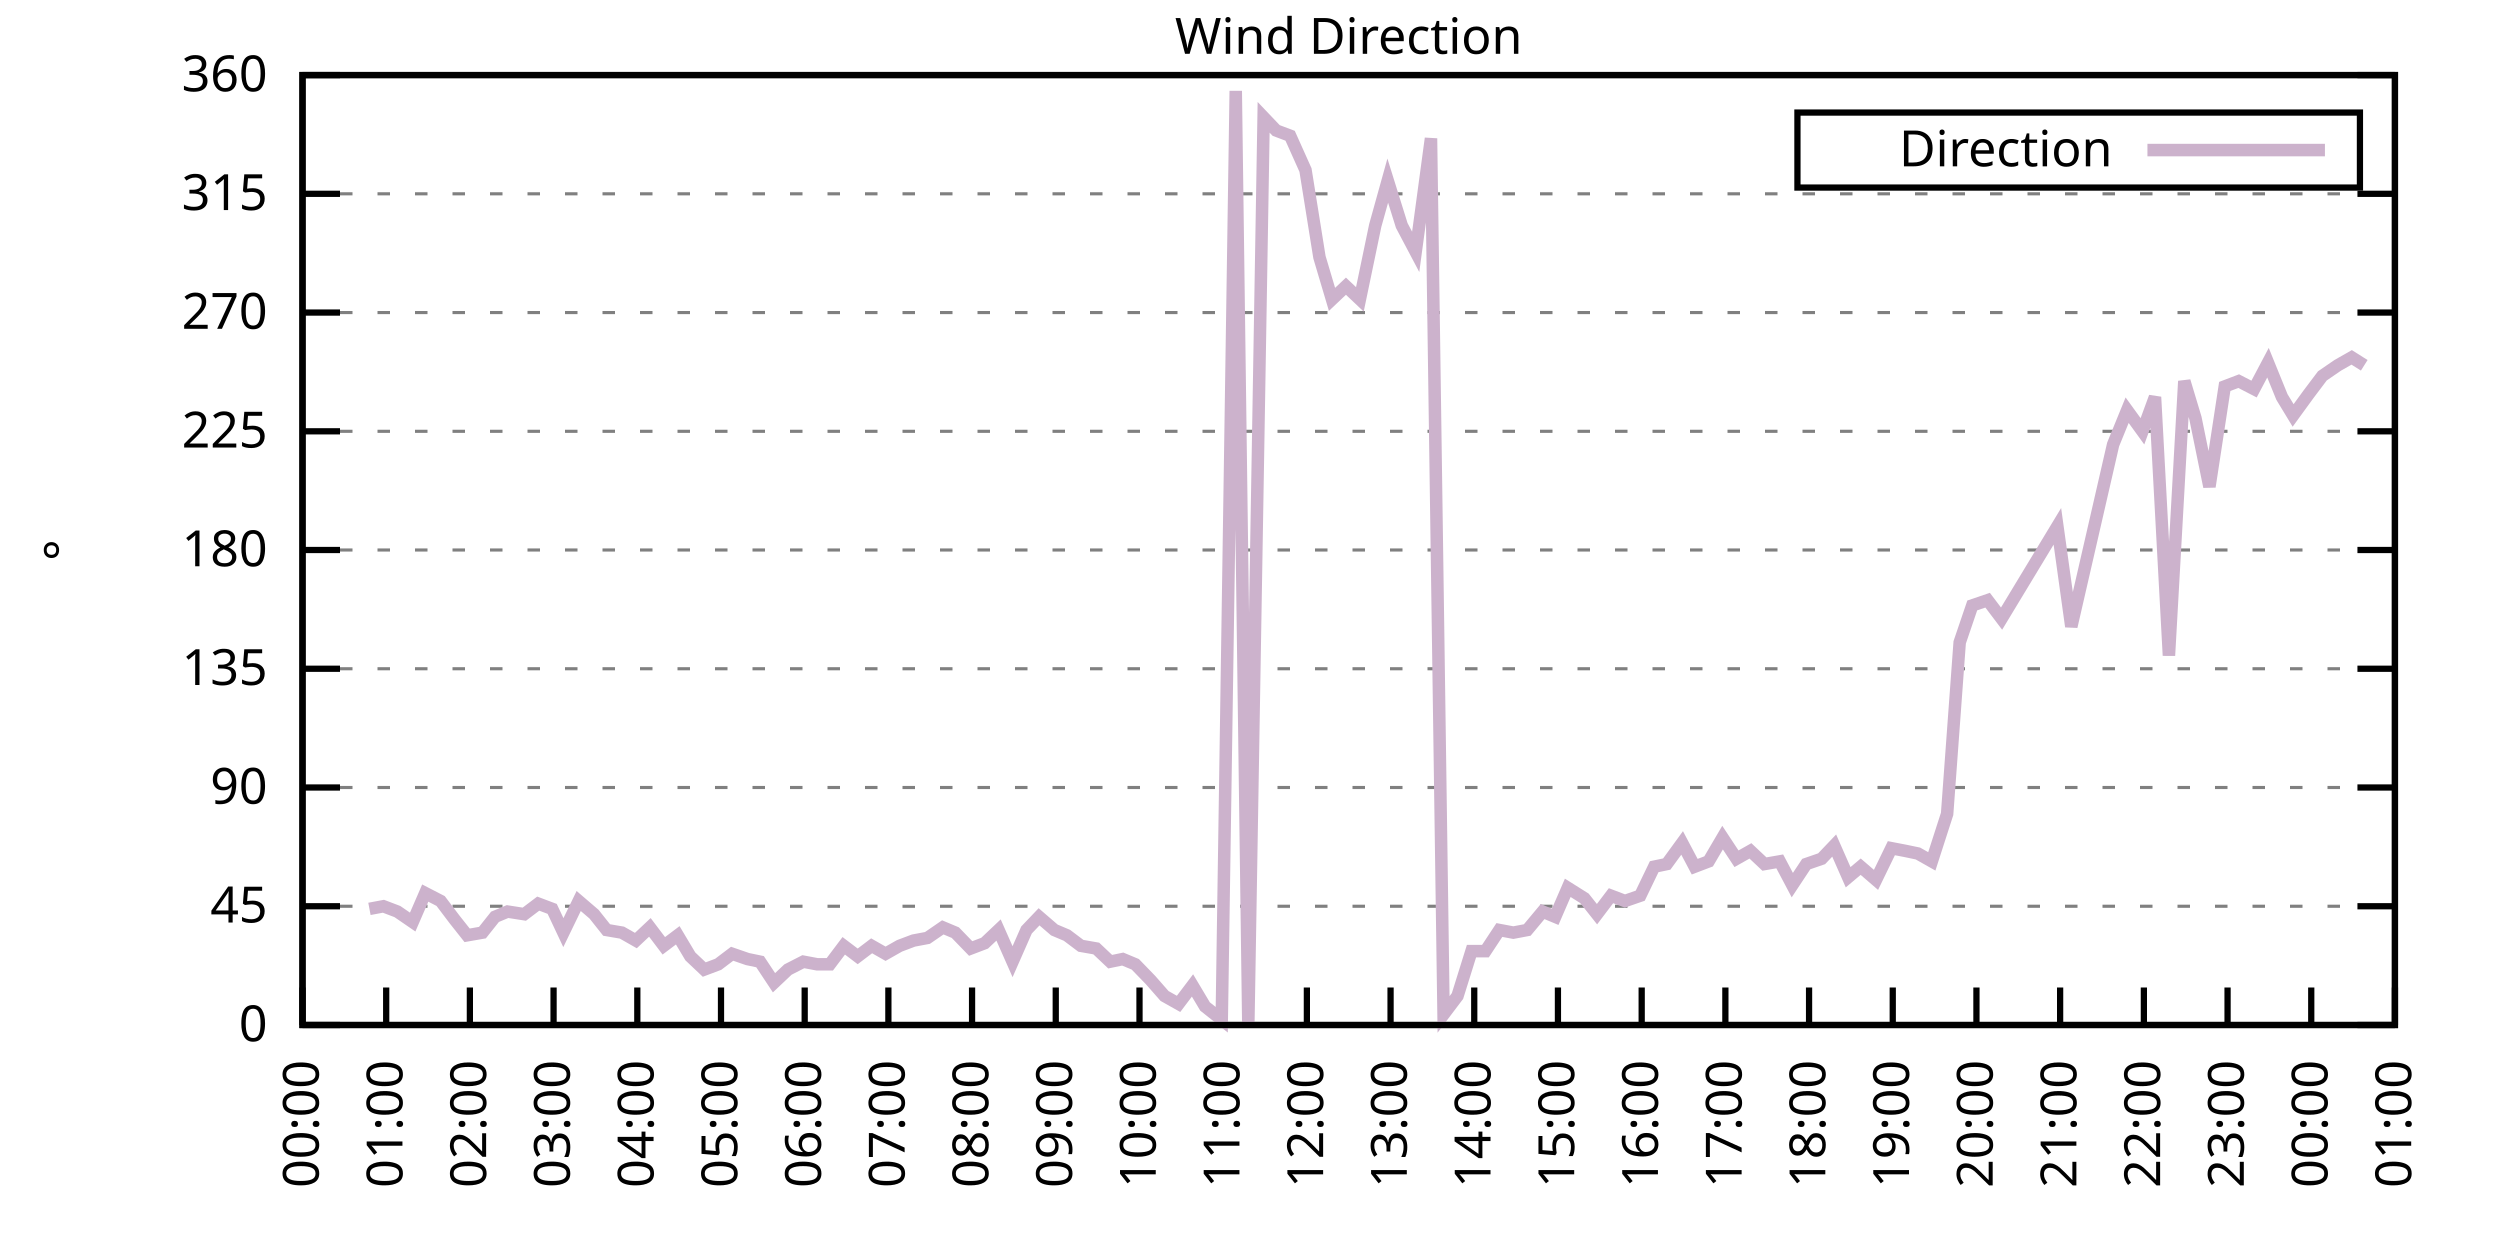
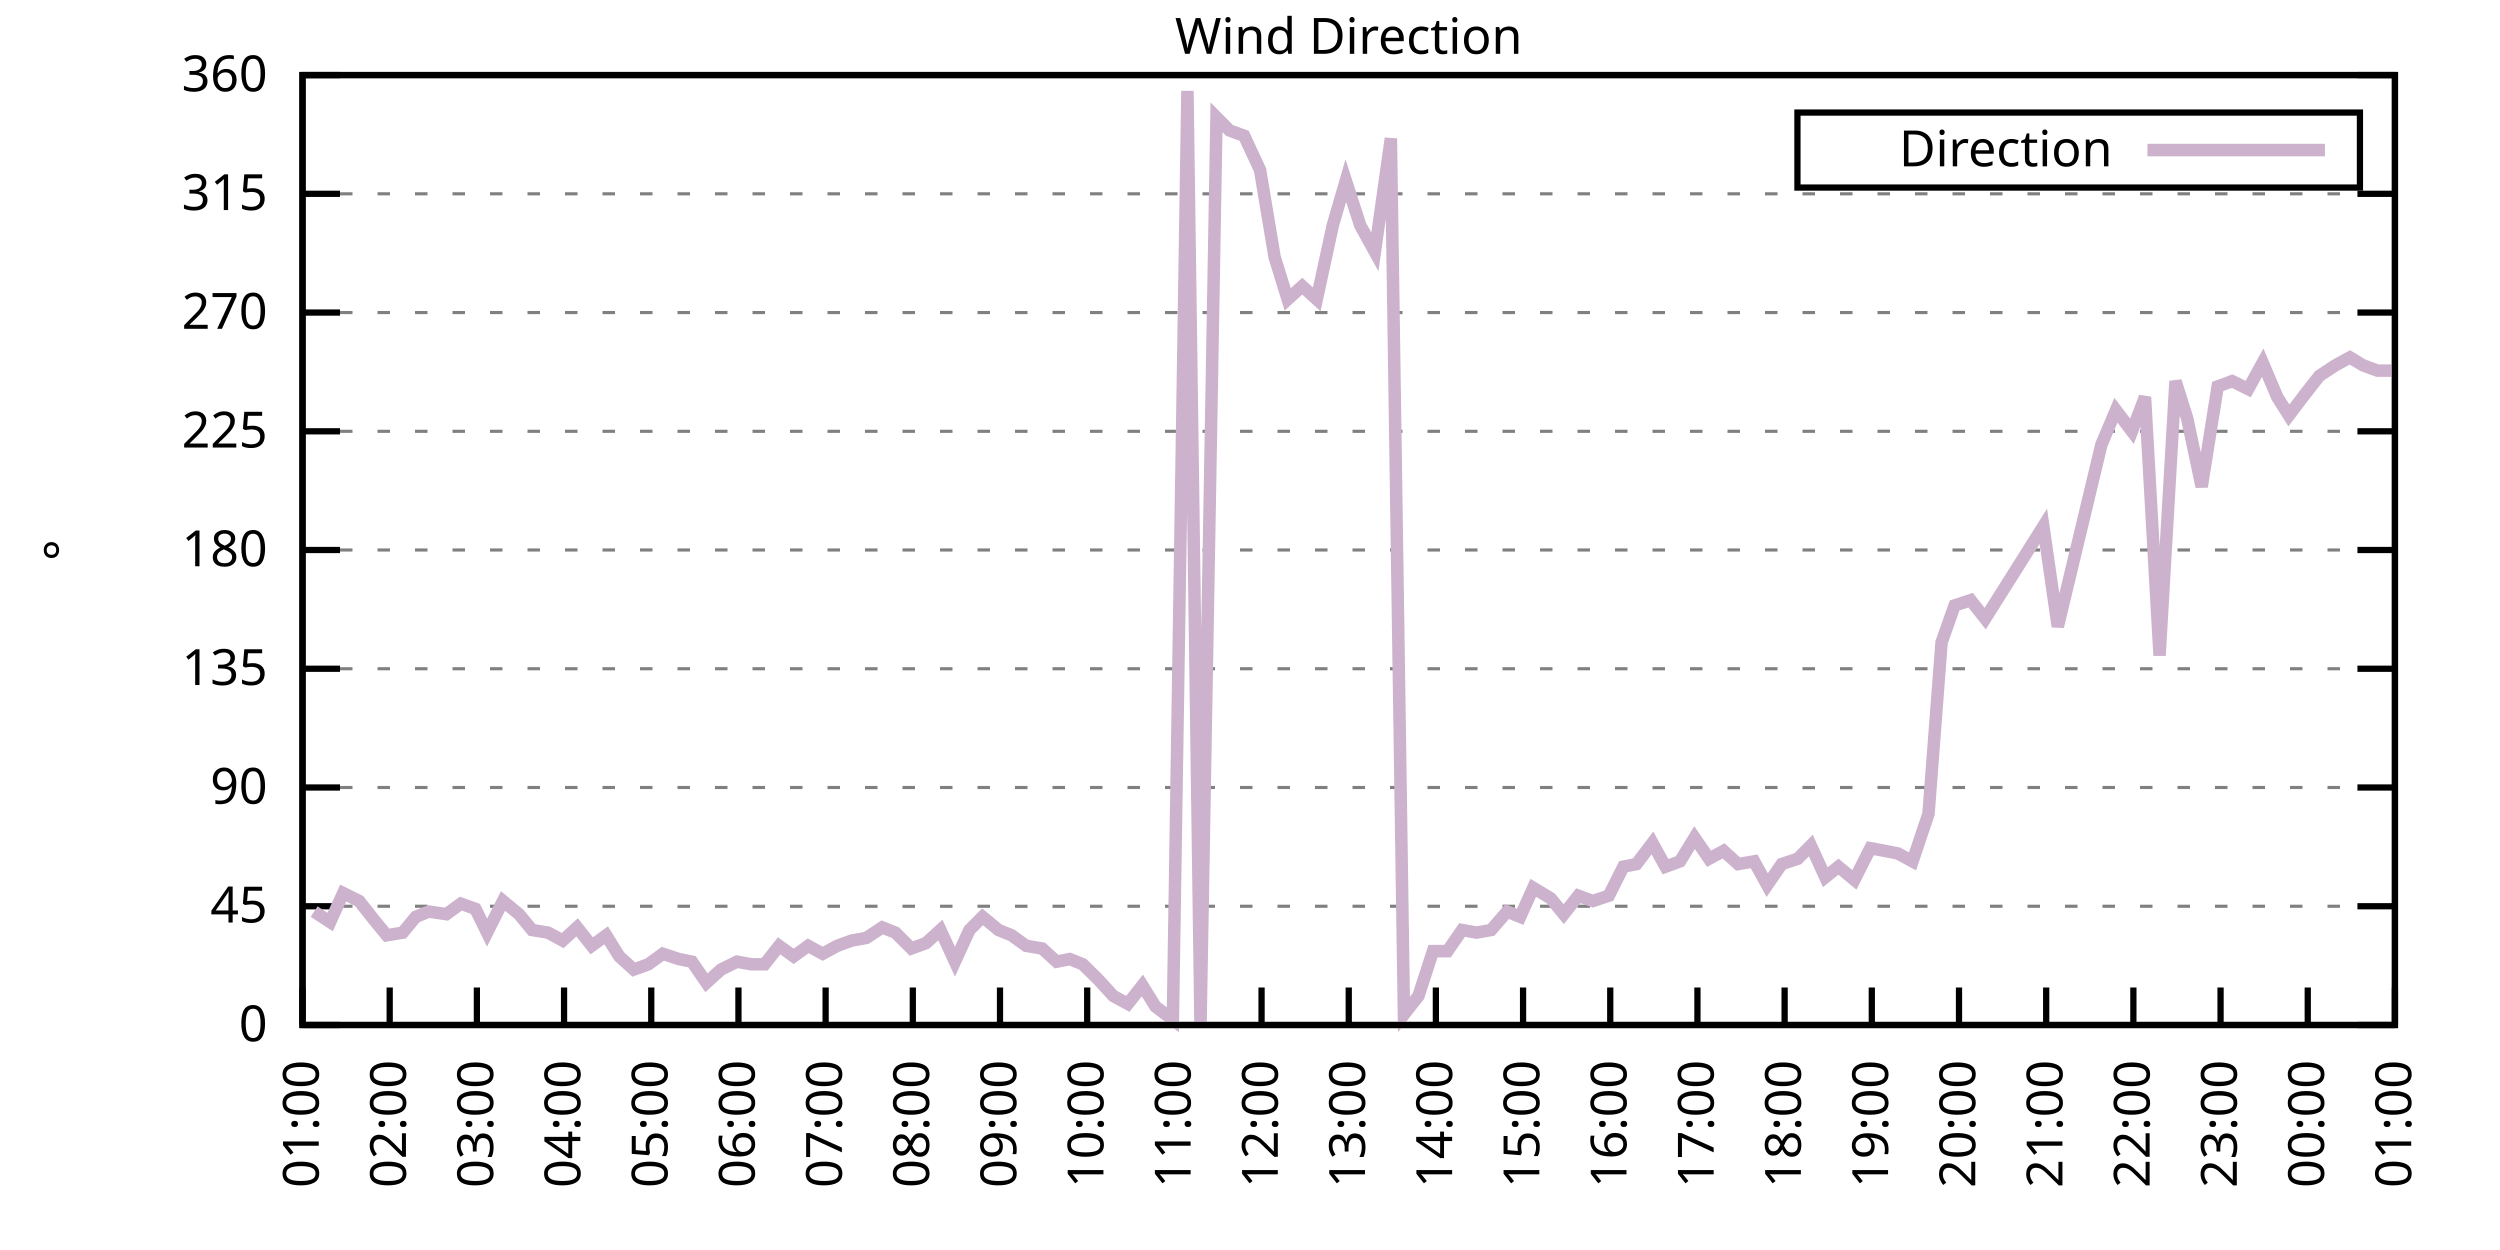
<svg xmlns="http://www.w3.org/2000/svg" xmlns:xlink="http://www.w3.org/1999/xlink" width="400" height="200" viewBox="0 0 400 200">
  <g id="gnuplot_canvas">
    <rect x="0" y="0" width="400" height="200" fill="none" />
    <defs>
      <circle id="gpDot" r="0.5" stroke-width="0.5" stroke="currentColor" />
      <path id="gpPt0" stroke-width="0.333" stroke="currentColor" d="M-1,0 h2 M0,-1 v2" />
      <path id="gpPt1" stroke-width="0.333" stroke="currentColor" d="M-1,-1 L1,1 M1,-1 L-1,1" />
      <path id="gpPt2" stroke-width="0.333" stroke="currentColor" d="M-1,0 L1,0 M0,-1 L0,1 M-1,-1 L1,1 M-1,1 L1,-1" />
      <rect id="gpPt3" stroke-width="0.333" stroke="currentColor" x="-1" y="-1" width="2" height="2" />
      <rect id="gpPt4" stroke-width="0.333" stroke="currentColor" fill="currentColor" x="-1" y="-1" width="2" height="2" />
      <circle id="gpPt5" stroke-width="0.333" stroke="currentColor" cx="0" cy="0" r="1" />
      <use xlink:href="#gpPt5" id="gpPt6" fill="currentColor" stroke="none" />
      <path id="gpPt7" stroke-width="0.333" stroke="currentColor" d="M0,-1.33 L-1.33,0.67 L1.33,0.67 z" />
      <use xlink:href="#gpPt7" id="gpPt8" fill="currentColor" stroke="none" />
      <use xlink:href="#gpPt7" id="gpPt9" stroke="currentColor" transform="rotate(180)" />
      <use xlink:href="#gpPt9" id="gpPt10" fill="currentColor" stroke="none" />
      <use xlink:href="#gpPt3" id="gpPt11" stroke="currentColor" transform="rotate(45)" />
      <use xlink:href="#gpPt11" id="gpPt12" fill="currentColor" stroke="none" />
      <path id="gpPt13" stroke-width="0.333" stroke="currentColor" d="M0,1.330 L1.265,0.411 L0.782,-1.067 L-0.782,-1.076 L-1.265,0.411 z" />
      <use xlink:href="#gpPt13" id="gpPt14" fill="currentColor" stroke="none" />
      <filter id="textbox" filterUnits="objectBoundingBox" x="0" y="0" height="1" width="1">
        <feFlood flood-color="white" flood-opacity="1" result="bgnd" />
        <feComposite in="SourceGraphic" in2="bgnd" operator="atop" />
      </filter>
      <filter id="greybox" filterUnits="objectBoundingBox" x="0" y="0" height="1" width="1">
        <feFlood flood-color="lightgrey" flood-opacity="1" result="grey" />
        <feComposite in="SourceGraphic" in2="grey" operator="atop" />
      </filter>
    </defs>
    <g fill="none" color="white" stroke="currentColor" stroke-width="1.00" stroke-linecap="butt" stroke-linejoin="miter">
</g>
    <g fill="none" color="black" stroke="currentColor" stroke-width="1.00" stroke-linecap="butt" stroke-linejoin="miter">
      <g stroke="none" shape-rendering="crispEdges">
        <polygon fill="rgb(255, 255, 255)" points="48.40,164.00 383.18,164.00 383.18,12.02 48.40,12.02 " />
      </g>
    </g>
    <g fill="none" color="black" stroke="currentColor" stroke-width="1.00" stroke-linecap="butt" stroke-linejoin="miter">
</g>
    <g fill="none" color="black" stroke="black" stroke-width="0.50" stroke-linecap="butt" stroke-linejoin="miter">
</g>
    <g fill="none" color="gray" stroke="currentColor" stroke-width="0.50" stroke-linecap="butt" stroke-linejoin="miter">
      <path stroke="gray" stroke-dasharray="2,4" class="gridline" d="M48.40,164.00 L383.19,164.00  " />
    </g>
    <g fill="none" color="gray" stroke="gray" stroke-width="1.00" stroke-linecap="butt" stroke-linejoin="miter">
</g>
    <g fill="none" color="black" stroke="currentColor" stroke-width="1.00" stroke-linecap="butt" stroke-linejoin="miter">
      <path stroke="black" d="M48.40,164.00 L54.40,164.00 M383.19,164.00 L377.19,164.00  " />
      <g transform="translate(42.80,166.60)" stroke="none" fill="black" font-family="Sans" font-size="8.00" text-anchor="end">
        <text>
          <tspan font-family="Sans"> 0</tspan>
        </text>
      </g>
    </g>
    <g fill="none" color="black" stroke="currentColor" stroke-width="1.00" stroke-linecap="butt" stroke-linejoin="miter">
</g>
    <g fill="none" color="black" stroke="black" stroke-width="0.50" stroke-linecap="butt" stroke-linejoin="miter">
</g>
    <g fill="none" color="gray" stroke="currentColor" stroke-width="0.50" stroke-linecap="butt" stroke-linejoin="miter">
      <path stroke="gray" stroke-dasharray="2,4" class="gridline" d="M48.40,145.00 L383.19,145.00  " />
    </g>
    <g fill="none" color="gray" stroke="gray" stroke-width="1.00" stroke-linecap="butt" stroke-linejoin="miter">
</g>
    <g fill="none" color="black" stroke="currentColor" stroke-width="1.00" stroke-linecap="butt" stroke-linejoin="miter">
      <path stroke="black" d="M48.40,145.00 L54.40,145.00 M383.19,145.00 L377.19,145.00  " />
      <g transform="translate(42.80,147.60)" stroke="none" fill="black" font-family="Sans" font-size="8.00" text-anchor="end">
        <text>
          <tspan font-family="Sans"> 45</tspan>
        </text>
      </g>
    </g>
    <g fill="none" color="black" stroke="currentColor" stroke-width="1.00" stroke-linecap="butt" stroke-linejoin="miter">
</g>
    <g fill="none" color="black" stroke="black" stroke-width="0.50" stroke-linecap="butt" stroke-linejoin="miter">
</g>
    <g fill="none" color="gray" stroke="currentColor" stroke-width="0.50" stroke-linecap="butt" stroke-linejoin="miter">
      <path stroke="gray" stroke-dasharray="2,4" class="gridline" d="M48.40,126.00 L383.19,126.00  " />
    </g>
    <g fill="none" color="gray" stroke="gray" stroke-width="1.00" stroke-linecap="butt" stroke-linejoin="miter">
</g>
    <g fill="none" color="black" stroke="currentColor" stroke-width="1.00" stroke-linecap="butt" stroke-linejoin="miter">
      <path stroke="black" d="M48.40,126.00 L54.40,126.00 M383.19,126.00 L377.19,126.00  " />
      <g transform="translate(42.80,128.60)" stroke="none" fill="black" font-family="Sans" font-size="8.00" text-anchor="end">
        <text>
          <tspan font-family="Sans"> 90</tspan>
        </text>
      </g>
    </g>
    <g fill="none" color="black" stroke="currentColor" stroke-width="1.00" stroke-linecap="butt" stroke-linejoin="miter">
</g>
    <g fill="none" color="black" stroke="black" stroke-width="0.50" stroke-linecap="butt" stroke-linejoin="miter">
</g>
    <g fill="none" color="gray" stroke="currentColor" stroke-width="0.50" stroke-linecap="butt" stroke-linejoin="miter">
      <path stroke="gray" stroke-dasharray="2,4" class="gridline" d="M48.40,107.00 L383.19,107.00  " />
    </g>
    <g fill="none" color="gray" stroke="gray" stroke-width="1.00" stroke-linecap="butt" stroke-linejoin="miter">
</g>
    <g fill="none" color="black" stroke="currentColor" stroke-width="1.00" stroke-linecap="butt" stroke-linejoin="miter">
      <path stroke="black" d="M48.40,107.00 L54.40,107.00 M383.19,107.00 L377.19,107.00  " />
      <g transform="translate(42.80,109.60)" stroke="none" fill="black" font-family="Sans" font-size="8.00" text-anchor="end">
        <text>
          <tspan font-family="Sans"> 135</tspan>
        </text>
      </g>
    </g>
    <g fill="none" color="black" stroke="currentColor" stroke-width="1.00" stroke-linecap="butt" stroke-linejoin="miter">
</g>
    <g fill="none" color="black" stroke="black" stroke-width="0.50" stroke-linecap="butt" stroke-linejoin="miter">
</g>
    <g fill="none" color="gray" stroke="currentColor" stroke-width="0.50" stroke-linecap="butt" stroke-linejoin="miter">
      <path stroke="gray" stroke-dasharray="2,4" class="gridline" d="M48.40,88.00 L383.19,88.00  " />
    </g>
    <g fill="none" color="gray" stroke="gray" stroke-width="1.00" stroke-linecap="butt" stroke-linejoin="miter">
</g>
    <g fill="none" color="black" stroke="currentColor" stroke-width="1.00" stroke-linecap="butt" stroke-linejoin="miter">
      <path stroke="black" d="M48.40,88.00 L54.40,88.00 M383.19,88.00 L377.19,88.00  " />
      <g transform="translate(42.80,90.60)" stroke="none" fill="black" font-family="Sans" font-size="8.00" text-anchor="end">
        <text>
          <tspan font-family="Sans"> 180</tspan>
        </text>
      </g>
    </g>
    <g fill="none" color="black" stroke="currentColor" stroke-width="1.00" stroke-linecap="butt" stroke-linejoin="miter">
</g>
    <g fill="none" color="black" stroke="black" stroke-width="0.50" stroke-linecap="butt" stroke-linejoin="miter">
</g>
    <g fill="none" color="gray" stroke="currentColor" stroke-width="0.50" stroke-linecap="butt" stroke-linejoin="miter">
      <path stroke="gray" stroke-dasharray="2,4" class="gridline" d="M48.40,69.01 L383.19,69.01  " />
    </g>
    <g fill="none" color="gray" stroke="gray" stroke-width="1.00" stroke-linecap="butt" stroke-linejoin="miter">
</g>
    <g fill="none" color="black" stroke="currentColor" stroke-width="1.00" stroke-linecap="butt" stroke-linejoin="miter">
      <path stroke="black" d="M48.40,69.01 L54.40,69.01 M383.19,69.01 L377.19,69.01  " />
      <g transform="translate(42.80,71.61)" stroke="none" fill="black" font-family="Sans" font-size="8.00" text-anchor="end">
        <text>
          <tspan font-family="Sans"> 225</tspan>
        </text>
      </g>
    </g>
    <g fill="none" color="black" stroke="currentColor" stroke-width="1.00" stroke-linecap="butt" stroke-linejoin="miter">
</g>
    <g fill="none" color="black" stroke="black" stroke-width="0.50" stroke-linecap="butt" stroke-linejoin="miter">
</g>
    <g fill="none" color="gray" stroke="currentColor" stroke-width="0.50" stroke-linecap="butt" stroke-linejoin="miter">
      <path stroke="gray" stroke-dasharray="2,4" class="gridline" d="M48.40,50.01 L383.19,50.01  " />
    </g>
    <g fill="none" color="gray" stroke="gray" stroke-width="1.00" stroke-linecap="butt" stroke-linejoin="miter">
</g>
    <g fill="none" color="black" stroke="currentColor" stroke-width="1.00" stroke-linecap="butt" stroke-linejoin="miter">
      <path stroke="black" d="M48.40,50.01 L54.40,50.01 M383.19,50.01 L377.19,50.01  " />
      <g transform="translate(42.80,52.61)" stroke="none" fill="black" font-family="Sans" font-size="8.00" text-anchor="end">
        <text>
          <tspan font-family="Sans"> 270</tspan>
        </text>
      </g>
    </g>
    <g fill="none" color="black" stroke="currentColor" stroke-width="1.00" stroke-linecap="butt" stroke-linejoin="miter">
</g>
    <g fill="none" color="black" stroke="black" stroke-width="0.50" stroke-linecap="butt" stroke-linejoin="miter">
</g>
    <g fill="none" color="gray" stroke="currentColor" stroke-width="0.50" stroke-linecap="butt" stroke-linejoin="miter">
      <path stroke="gray" stroke-dasharray="2,4" class="gridline" d="M48.40,31.01 L383.19,31.01  " />
    </g>
    <g fill="none" color="gray" stroke="gray" stroke-width="1.00" stroke-linecap="butt" stroke-linejoin="miter">
</g>
    <g fill="none" color="black" stroke="currentColor" stroke-width="1.00" stroke-linecap="butt" stroke-linejoin="miter">
      <path stroke="black" d="M48.40,31.01 L54.40,31.01 M383.19,31.01 L377.19,31.01  " />
      <g transform="translate(42.80,33.61)" stroke="none" fill="black" font-family="Sans" font-size="8.00" text-anchor="end">
        <text>
          <tspan font-family="Sans"> 315</tspan>
        </text>
      </g>
    </g>
    <g fill="none" color="black" stroke="currentColor" stroke-width="1.00" stroke-linecap="butt" stroke-linejoin="miter">
</g>
    <g fill="none" color="black" stroke="black" stroke-width="0.50" stroke-linecap="butt" stroke-linejoin="miter">
</g>
    <g fill="none" color="gray" stroke="currentColor" stroke-width="0.50" stroke-linecap="butt" stroke-linejoin="miter">
      <path stroke="gray" stroke-dasharray="2,4" class="gridline" d="M48.40,12.01 L383.19,12.01  " />
    </g>
    <g fill="none" color="gray" stroke="gray" stroke-width="1.00" stroke-linecap="butt" stroke-linejoin="miter">
</g>
    <g fill="none" color="black" stroke="currentColor" stroke-width="1.00" stroke-linecap="butt" stroke-linejoin="miter">
      <path stroke="black" d="M48.40,12.01 L54.40,12.01 M383.19,12.01 L377.19,12.01  " />
      <g transform="translate(42.80,14.61)" stroke="none" fill="black" font-family="Sans" font-size="8.00" text-anchor="end">
        <text>
          <tspan font-family="Sans"> 360</tspan>
        </text>
      </g>
    </g>
    <g fill="none" color="black" stroke="currentColor" stroke-width="1.00" stroke-linecap="butt" stroke-linejoin="miter">
      <path stroke="black" d="M48.40,164.00 L48.40,158.00  " />
      <g transform="translate(51.00,169.60) rotate(270.00)" stroke="none" fill="black" font-family="Sans" font-size="8.00" text-anchor="end">
        <text>
-           <tspan font-family="Sans">00:00</tspan>
-         </text>
-       </g>
-     </g>
-     <g fill="none" color="black" stroke="currentColor" stroke-width="1.00" stroke-linecap="butt" stroke-linejoin="miter">
-       <path stroke="black" d="M61.79,164.00 L61.79,158.00  " />
-       <g transform="translate(64.39,169.60) rotate(270.00)" stroke="none" fill="black" font-family="Sans" font-size="8.00" text-anchor="end">
-         <text>
          <tspan font-family="Sans">01:00</tspan>
        </text>
      </g>
    </g>
    <g fill="none" color="black" stroke="currentColor" stroke-width="1.00" stroke-linecap="butt" stroke-linejoin="miter">
-       <path stroke="black" d="M75.18,164.00 L75.18,158.00  " />
-       <g transform="translate(77.78,169.60) rotate(270.00)" stroke="none" fill="black" font-family="Sans" font-size="8.00" text-anchor="end">
+       <path stroke="black" d="M62.35,164.00 L62.35,158.00  " />
+       <g transform="translate(64.95,169.60) rotate(270.00)" stroke="none" fill="black" font-family="Sans" font-size="8.00" text-anchor="end">
        <text>
          <tspan font-family="Sans">02:00</tspan>
        </text>
      </g>
    </g>
    <g fill="none" color="black" stroke="currentColor" stroke-width="1.00" stroke-linecap="butt" stroke-linejoin="miter">
-       <path stroke="black" d="M88.57,164.00 L88.57,158.00  " />
-       <g transform="translate(91.17,169.60) rotate(270.00)" stroke="none" fill="black" font-family="Sans" font-size="8.00" text-anchor="end">
+       <path stroke="black" d="M76.30,164.00 L76.30,158.00  " />
+       <g transform="translate(78.90,169.60) rotate(270.00)" stroke="none" fill="black" font-family="Sans" font-size="8.00" text-anchor="end">
        <text>
          <tspan font-family="Sans">03:00</tspan>
        </text>
      </g>
    </g>
    <g fill="none" color="black" stroke="currentColor" stroke-width="1.00" stroke-linecap="butt" stroke-linejoin="miter">
-       <path stroke="black" d="M101.97,164.00 L101.97,158.00  " />
-       <g transform="translate(104.57,169.60) rotate(270.00)" stroke="none" fill="black" font-family="Sans" font-size="8.00" text-anchor="end">
+       <path stroke="black" d="M90.25,164.00 L90.25,158.00  " />
+       <g transform="translate(92.85,169.60) rotate(270.00)" stroke="none" fill="black" font-family="Sans" font-size="8.00" text-anchor="end">
        <text>
          <tspan font-family="Sans">04:00</tspan>
        </text>
      </g>
    </g>
    <g fill="none" color="black" stroke="currentColor" stroke-width="1.00" stroke-linecap="butt" stroke-linejoin="miter">
-       <path stroke="black" d="M115.36,164.00 L115.36,158.00  " />
-       <g transform="translate(117.96,169.60) rotate(270.00)" stroke="none" fill="black" font-family="Sans" font-size="8.00" text-anchor="end">
+       <path stroke="black" d="M104.20,164.00 L104.20,158.00  " />
+       <g transform="translate(106.80,169.60) rotate(270.00)" stroke="none" fill="black" font-family="Sans" font-size="8.00" text-anchor="end">
        <text>
          <tspan font-family="Sans">05:00</tspan>
        </text>
      </g>
    </g>
    <g fill="none" color="black" stroke="currentColor" stroke-width="1.00" stroke-linecap="butt" stroke-linejoin="miter">
-       <path stroke="black" d="M128.75,164.00 L128.75,158.00  " />
-       <g transform="translate(131.35,169.60) rotate(270.00)" stroke="none" fill="black" font-family="Sans" font-size="8.00" text-anchor="end">
+       <path stroke="black" d="M118.15,164.00 L118.15,158.00  " />
+       <g transform="translate(120.75,169.60) rotate(270.00)" stroke="none" fill="black" font-family="Sans" font-size="8.00" text-anchor="end">
        <text>
          <tspan font-family="Sans">06:00</tspan>
        </text>
      </g>
    </g>
    <g fill="none" color="black" stroke="currentColor" stroke-width="1.00" stroke-linecap="butt" stroke-linejoin="miter">
-       <path stroke="black" d="M142.14,164.00 L142.14,158.00  " />
-       <g transform="translate(144.74,169.60) rotate(270.00)" stroke="none" fill="black" font-family="Sans" font-size="8.00" text-anchor="end">
+       <path stroke="black" d="M132.10,164.00 L132.10,158.00  " />
+       <g transform="translate(134.70,169.60) rotate(270.00)" stroke="none" fill="black" font-family="Sans" font-size="8.00" text-anchor="end">
        <text>
          <tspan font-family="Sans">07:00</tspan>
        </text>
      </g>
    </g>
    <g fill="none" color="black" stroke="currentColor" stroke-width="1.00" stroke-linecap="butt" stroke-linejoin="miter">
-       <path stroke="black" d="M155.53,164.00 L155.53,158.00  " />
-       <g transform="translate(158.13,169.60) rotate(270.00)" stroke="none" fill="black" font-family="Sans" font-size="8.00" text-anchor="end">
+       <path stroke="black" d="M146.05,164.00 L146.05,158.00  " />
+       <g transform="translate(148.65,169.60) rotate(270.00)" stroke="none" fill="black" font-family="Sans" font-size="8.00" text-anchor="end">
        <text>
          <tspan font-family="Sans">08:00</tspan>
        </text>
      </g>
    </g>
    <g fill="none" color="black" stroke="currentColor" stroke-width="1.00" stroke-linecap="butt" stroke-linejoin="miter">
-       <path stroke="black" d="M168.92,164.00 L168.92,158.00  " />
-       <g transform="translate(171.52,169.60) rotate(270.00)" stroke="none" fill="black" font-family="Sans" font-size="8.00" text-anchor="end">
+       <path stroke="black" d="M160.00,164.00 L160.00,158.00  " />
+       <g transform="translate(162.60,169.60) rotate(270.00)" stroke="none" fill="black" font-family="Sans" font-size="8.00" text-anchor="end">
        <text>
          <tspan font-family="Sans">09:00</tspan>
        </text>
      </g>
    </g>
    <g fill="none" color="black" stroke="currentColor" stroke-width="1.00" stroke-linecap="butt" stroke-linejoin="miter">
-       <path stroke="black" d="M182.32,164.00 L182.32,158.00  " />
-       <g transform="translate(184.92,169.60) rotate(270.00)" stroke="none" fill="black" font-family="Sans" font-size="8.00" text-anchor="end">
+       <path stroke="black" d="M173.95,164.00 L173.95,158.00  " />
+       <g transform="translate(176.55,169.60) rotate(270.00)" stroke="none" fill="black" font-family="Sans" font-size="8.00" text-anchor="end">
        <text>
          <tspan font-family="Sans">10:00</tspan>
        </text>
      </g>
    </g>
    <g fill="none" color="black" stroke="currentColor" stroke-width="1.00" stroke-linecap="butt" stroke-linejoin="miter">
-       <path stroke="black" d="M195.71,164.00 L195.71,158.00  " />
-       <g transform="translate(198.31,169.60) rotate(270.00)" stroke="none" fill="black" font-family="Sans" font-size="8.00" text-anchor="end">
+       <path stroke="black" d="M187.90,164.00 L187.90,158.00  " />
+       <g transform="translate(190.50,169.60) rotate(270.00)" stroke="none" fill="black" font-family="Sans" font-size="8.00" text-anchor="end">
        <text>
          <tspan font-family="Sans">11:00</tspan>
        </text>
      </g>
    </g>
    <g fill="none" color="black" stroke="currentColor" stroke-width="1.00" stroke-linecap="butt" stroke-linejoin="miter">
-       <path stroke="black" d="M209.10,164.00 L209.10,158.00  " />
-       <g transform="translate(211.70,169.60) rotate(270.00)" stroke="none" fill="black" font-family="Sans" font-size="8.00" text-anchor="end">
+       <path stroke="black" d="M201.85,164.00 L201.85,158.00  " />
+       <g transform="translate(204.45,169.60) rotate(270.00)" stroke="none" fill="black" font-family="Sans" font-size="8.00" text-anchor="end">
        <text>
          <tspan font-family="Sans">12:00</tspan>
        </text>
      </g>
    </g>
    <g fill="none" color="black" stroke="currentColor" stroke-width="1.00" stroke-linecap="butt" stroke-linejoin="miter">
-       <path stroke="black" d="M222.49,164.00 L222.49,158.00  " />
-       <g transform="translate(225.09,169.60) rotate(270.00)" stroke="none" fill="black" font-family="Sans" font-size="8.00" text-anchor="end">
+       <path stroke="black" d="M215.80,164.00 L215.80,158.00  " />
+       <g transform="translate(218.40,169.60) rotate(270.00)" stroke="none" fill="black" font-family="Sans" font-size="8.00" text-anchor="end">
        <text>
          <tspan font-family="Sans">13:00</tspan>
        </text>
      </g>
    </g>
    <g fill="none" color="black" stroke="currentColor" stroke-width="1.00" stroke-linecap="butt" stroke-linejoin="miter">
-       <path stroke="black" d="M235.88,164.00 L235.88,158.00  " />
-       <g transform="translate(238.48,169.60) rotate(270.00)" stroke="none" fill="black" font-family="Sans" font-size="8.00" text-anchor="end">
+       <path stroke="black" d="M229.74,164.00 L229.74,158.00  " />
+       <g transform="translate(232.34,169.60) rotate(270.00)" stroke="none" fill="black" font-family="Sans" font-size="8.00" text-anchor="end">
        <text>
          <tspan font-family="Sans">14:00</tspan>
        </text>
      </g>
    </g>
    <g fill="none" color="black" stroke="currentColor" stroke-width="1.00" stroke-linecap="butt" stroke-linejoin="miter">
-       <path stroke="black" d="M249.27,164.00 L249.27,158.00  " />
-       <g transform="translate(251.87,169.60) rotate(270.00)" stroke="none" fill="black" font-family="Sans" font-size="8.00" text-anchor="end">
+       <path stroke="black" d="M243.69,164.00 L243.69,158.00  " />
+       <g transform="translate(246.29,169.60) rotate(270.00)" stroke="none" fill="black" font-family="Sans" font-size="8.00" text-anchor="end">
        <text>
          <tspan font-family="Sans">15:00</tspan>
        </text>
      </g>
    </g>
    <g fill="none" color="black" stroke="currentColor" stroke-width="1.00" stroke-linecap="butt" stroke-linejoin="miter">
-       <path stroke="black" d="M262.67,164.00 L262.67,158.00  " />
-       <g transform="translate(265.27,169.60) rotate(270.00)" stroke="none" fill="black" font-family="Sans" font-size="8.00" text-anchor="end">
+       <path stroke="black" d="M257.64,164.00 L257.64,158.00  " />
+       <g transform="translate(260.24,169.60) rotate(270.00)" stroke="none" fill="black" font-family="Sans" font-size="8.00" text-anchor="end">
        <text>
          <tspan font-family="Sans">16:00</tspan>
        </text>
      </g>
    </g>
    <g fill="none" color="black" stroke="currentColor" stroke-width="1.00" stroke-linecap="butt" stroke-linejoin="miter">
-       <path stroke="black" d="M276.06,164.00 L276.06,158.00  " />
-       <g transform="translate(278.66,169.60) rotate(270.00)" stroke="none" fill="black" font-family="Sans" font-size="8.00" text-anchor="end">
+       <path stroke="black" d="M271.59,164.00 L271.59,158.00  " />
+       <g transform="translate(274.19,169.60) rotate(270.00)" stroke="none" fill="black" font-family="Sans" font-size="8.00" text-anchor="end">
        <text>
          <tspan font-family="Sans">17:00</tspan>
        </text>
      </g>
    </g>
    <g fill="none" color="black" stroke="currentColor" stroke-width="1.00" stroke-linecap="butt" stroke-linejoin="miter">
-       <path stroke="black" d="M289.45,164.00 L289.45,158.00  " />
-       <g transform="translate(292.05,169.60) rotate(270.00)" stroke="none" fill="black" font-family="Sans" font-size="8.00" text-anchor="end">
+       <path stroke="black" d="M285.54,164.00 L285.54,158.00  " />
+       <g transform="translate(288.14,169.60) rotate(270.00)" stroke="none" fill="black" font-family="Sans" font-size="8.00" text-anchor="end">
        <text>
          <tspan font-family="Sans">18:00</tspan>
        </text>
      </g>
    </g>
    <g fill="none" color="black" stroke="currentColor" stroke-width="1.00" stroke-linecap="butt" stroke-linejoin="miter">
-       <path stroke="black" d="M302.84,164.00 L302.84,158.00  " />
-       <g transform="translate(305.44,169.60) rotate(270.00)" stroke="none" fill="black" font-family="Sans" font-size="8.00" text-anchor="end">
+       <path stroke="black" d="M299.49,164.00 L299.49,158.00  " />
+       <g transform="translate(302.09,169.60) rotate(270.00)" stroke="none" fill="black" font-family="Sans" font-size="8.00" text-anchor="end">
        <text>
          <tspan font-family="Sans">19:00</tspan>
        </text>
      </g>
    </g>
    <g fill="none" color="black" stroke="currentColor" stroke-width="1.00" stroke-linecap="butt" stroke-linejoin="miter">
-       <path stroke="black" d="M316.23,164.00 L316.23,158.00  " />
-       <g transform="translate(318.83,169.60) rotate(270.00)" stroke="none" fill="black" font-family="Sans" font-size="8.00" text-anchor="end">
+       <path stroke="black" d="M313.44,164.00 L313.44,158.00  " />
+       <g transform="translate(316.04,169.60) rotate(270.00)" stroke="none" fill="black" font-family="Sans" font-size="8.00" text-anchor="end">
        <text>
          <tspan font-family="Sans">20:00</tspan>
        </text>
      </g>
    </g>
    <g fill="none" color="black" stroke="currentColor" stroke-width="1.00" stroke-linecap="butt" stroke-linejoin="miter">
-       <path stroke="black" d="M329.62,164.00 L329.62,158.00  " />
-       <g transform="translate(332.22,169.60) rotate(270.00)" stroke="none" fill="black" font-family="Sans" font-size="8.00" text-anchor="end">
+       <path stroke="black" d="M327.39,164.00 L327.39,158.00  " />
+       <g transform="translate(329.99,169.60) rotate(270.00)" stroke="none" fill="black" font-family="Sans" font-size="8.00" text-anchor="end">
        <text>
          <tspan font-family="Sans">21:00</tspan>
        </text>
      </g>
    </g>
    <g fill="none" color="black" stroke="currentColor" stroke-width="1.00" stroke-linecap="butt" stroke-linejoin="miter">
-       <path stroke="black" d="M343.02,164.00 L343.02,158.00  " />
-       <g transform="translate(345.62,169.60) rotate(270.00)" stroke="none" fill="black" font-family="Sans" font-size="8.00" text-anchor="end">
+       <path stroke="black" d="M341.34,164.00 L341.34,158.00  " />
+       <g transform="translate(343.94,169.60) rotate(270.00)" stroke="none" fill="black" font-family="Sans" font-size="8.00" text-anchor="end">
        <text>
          <tspan font-family="Sans">22:00</tspan>
        </text>
      </g>
    </g>
    <g fill="none" color="black" stroke="currentColor" stroke-width="1.00" stroke-linecap="butt" stroke-linejoin="miter">
-       <path stroke="black" d="M356.41,164.00 L356.41,158.00  " />
-       <g transform="translate(359.01,169.60) rotate(270.00)" stroke="none" fill="black" font-family="Sans" font-size="8.00" text-anchor="end">
+       <path stroke="black" d="M355.29,164.00 L355.29,158.00  " />
+       <g transform="translate(357.89,169.60) rotate(270.00)" stroke="none" fill="black" font-family="Sans" font-size="8.00" text-anchor="end">
        <text>
          <tspan font-family="Sans">23:00</tspan>
        </text>
      </g>
    </g>
    <g fill="none" color="black" stroke="currentColor" stroke-width="1.00" stroke-linecap="butt" stroke-linejoin="miter">
-       <path stroke="black" d="M369.80,164.00 L369.80,158.00  " />
-       <g transform="translate(372.40,169.60) rotate(270.00)" stroke="none" fill="black" font-family="Sans" font-size="8.00" text-anchor="end">
+       <path stroke="black" d="M369.24,164.00 L369.24,158.00  " />
+       <g transform="translate(371.84,169.60) rotate(270.00)" stroke="none" fill="black" font-family="Sans" font-size="8.00" text-anchor="end">
        <text>
          <tspan font-family="Sans">00:00</tspan>
        </text>
      </g>
    </g>
    <g fill="none" color="black" stroke="currentColor" stroke-width="1.00" stroke-linecap="butt" stroke-linejoin="miter">
      <path stroke="black" d="M383.19,164.00 L383.19,158.00  " />
      <g transform="translate(385.79,169.60) rotate(270.00)" stroke="none" fill="black" font-family="Sans" font-size="8.00" text-anchor="end">
        <text>
          <tspan font-family="Sans">01:00</tspan>
        </text>
      </g>
    </g>
    <g fill="none" color="black" stroke="currentColor" stroke-width="1.00" stroke-linecap="butt" stroke-linejoin="miter">
</g>
    <g fill="none" color="black" stroke="currentColor" stroke-width="1.00" stroke-linecap="butt" stroke-linejoin="miter">
      <path stroke="black" d="M48.40,12.01 L48.40,164.00 L383.19,164.00 L383.19,12.01 L48.40,12.01 Z  " />
    </g>
    <g fill="none" color="black" stroke="currentColor" stroke-width="1.00" stroke-linecap="butt" stroke-linejoin="miter">
</g>
    <g fill="none" color="black" stroke="currentColor" stroke-width="1.00" stroke-linecap="butt" stroke-linejoin="miter">
      <path stroke="black" d="M287.59,30.01 L287.59,18.01 L377.59,18.01 L377.59,30.01 L287.59,30.01 Z  " />
    </g>
    <g id="Wind_direction_plot_1">
      <g fill="none" color="white" stroke="black" stroke-width="2.00" stroke-linecap="butt" stroke-linejoin="miter">
</g>
      <g fill="none" color="black" stroke="currentColor" stroke-width="2.00" stroke-linecap="butt" stroke-linejoin="miter">
        <g transform="translate(337.99,26.61)" stroke="none" fill="black" font-family="Sans" font-size="8.00" text-anchor="end">
          <text>
            <tspan font-family="Sans">Direction</tspan>
          </text>
        </g>
      </g>
      <g fill="none" color="black" stroke="currentColor" stroke-width="2.00" stroke-linecap="butt" stroke-linejoin="miter">
-         <path stroke="rgb(204, 178, 204)" d="M343.59,24.01 L371.99,24.01 M59.11,145.42 L61.35,145.00 L63.58,145.85 L66.03,147.53 L68.04,142.89 L70.50,144.16   L72.73,147.11 L74.74,149.65 L77.19,149.22 L79.20,146.69 L81.21,145.85 L83.89,146.27 L86.12,144.58 L88.35,145.42   L90.14,149.22 L92.59,144.16 L95.05,146.27 L97.06,148.80 L99.51,149.22 L101.74,150.49 L103.98,148.38 L106.21,151.33   L108.44,149.65 L110.45,153.02 L112.68,155.13 L114.91,154.29 L117.14,152.60 L119.60,153.45 L121.61,153.87 L123.84,157.24   L126.07,155.13 L128.53,153.87 L130.76,154.29 L132.77,154.29 L135.00,151.33 L137.23,153.02 L139.46,151.33 L141.69,152.60   L143.93,151.33 L146.16,150.49 L148.39,150.07 L150.85,148.38 L152.85,149.22 L155.31,151.76 L157.54,150.91 L159.77,148.80   L162.01,153.87 L164.24,148.80 L166.25,146.69 L168.70,148.80 L170.71,149.65 L172.94,151.33 L175.40,151.76 L177.63,153.87   L179.64,153.45 L181.65,154.29 L184.10,156.82 L186.33,159.36 L188.57,160.62 L190.80,157.67 L192.81,161.04 L195.48,163.16   L197.72,14.54 L199.73,164.00 L202.18,18.77 L204.19,20.88 L206.42,21.72 L208.88,27.21 L211.11,41.14 L213.12,47.90   L215.35,45.79 L217.58,47.90 L220.04,36.08 L222.04,28.90 L224.28,36.08 L226.51,40.30 L228.96,22.14 L230.97,162.31   L233.20,159.36 L235.44,152.18 L237.67,152.18 L239.90,148.80 L242.13,149.22 L244.36,148.80 L246.82,145.85 L248.83,146.69   L250.84,142.05 L253.51,143.73 L255.52,146.27 L257.76,143.31 L259.99,144.16 L262.44,143.31 L264.67,138.67 L266.68,138.25   L269.14,134.87 L271.15,138.67 L273.38,137.82 L275.61,134.02 L277.84,137.40 L280.07,136.14 L282.31,138.25 L284.76,137.82   L286.77,141.62 L289.00,138.25 L291.46,137.40 L293.47,135.29 L295.70,140.36 L297.71,138.67 L300.16,140.78 L302.62,135.71   L304.85,136.14 L306.86,136.56 L309.09,137.82 L311.54,130.22 L313.55,102.78 L315.56,96.87 L318.02,96.03 L320.25,98.98   L329.18,84.21 L331.41,100.25 L338.10,71.12 L340.34,65.63 L342.79,69.01 L344.80,63.52 L347.03,104.89 L349.49,60.98   L351.27,66.90 L353.51,77.87 L355.96,61.83 L358.19,60.98 L360.65,62.25 L362.88,58.03 L365.11,63.52 L366.90,66.47   L369.35,63.10 L371.58,60.14 L374.04,58.45 L376.27,57.18 L378.28,58.45  " />
+         <path stroke="rgb(204, 178, 204)" d="M343.59,24.01 L371.99,24.01 M50.26,145.85 L52.82,147.53 L54.91,142.89 L57.47,144.16 L59.79,147.11 L61.88,149.65   L64.44,149.22 L66.53,146.69 L68.63,145.85 L71.42,146.27 L73.74,144.58 L76.07,145.42 L77.93,149.22 L80.48,144.16   L83.04,146.27 L85.13,148.80 L87.69,149.22 L90.02,150.49 L92.34,148.38 L94.67,151.33 L96.99,149.65 L99.08,153.02   L101.41,155.13 L103.73,154.29 L106.06,152.60 L108.62,153.45 L110.71,153.87 L113.03,157.24 L115.36,155.13 L117.92,153.87   L120.24,154.29 L122.33,154.29 L124.66,151.33 L126.98,153.02 L129.31,151.33 L131.63,152.60 L133.96,151.33 L136.28,150.49   L138.61,150.07 L141.16,148.38 L143.26,149.22 L145.81,151.76 L148.14,150.91 L150.46,148.80 L152.79,153.87 L155.11,148.80   L157.21,146.69 L159.76,148.80 L161.86,149.65 L164.18,151.33 L166.74,151.76 L169.06,153.87 L171.16,153.45 L173.25,154.29   L175.81,156.82 L178.13,159.36 L180.46,160.62 L182.78,157.67 L184.87,161.04 L187.66,163.16 L189.99,14.54 L192.08,164.00   L194.64,18.77 L196.73,20.88 L199.06,21.72 L201.61,27.21 L203.94,41.14 L206.03,47.90 L208.36,45.79 L210.68,47.90   L213.24,36.08 L215.33,28.90 L217.65,36.08 L219.98,40.30 L222.54,22.14 L224.63,162.31 L226.95,159.36 L229.28,152.18   L231.60,152.18 L233.93,148.80 L236.25,149.22 L238.58,148.80 L241.14,145.85 L243.23,146.69 L245.32,142.05 L248.11,143.73   L250.20,146.27 L252.53,143.31 L254.85,144.16 L257.41,143.31 L259.74,138.67 L261.83,138.25 L264.39,134.87 L266.48,138.67   L268.80,137.82 L271.13,134.02 L273.45,137.40 L275.78,136.14 L278.10,138.25 L280.66,137.82 L282.75,141.62 L285.08,138.25   L287.64,137.40 L289.73,135.29 L292.05,140.36 L294.15,138.67 L296.70,140.78 L299.26,135.71 L301.58,136.14 L303.68,136.56   L306.00,137.82 L308.56,130.22 L310.65,102.78 L312.74,96.87 L315.30,96.03 L317.63,98.98 L326.93,84.21 L329.25,100.25   L336.23,71.12 L338.55,65.63 L341.11,69.01 L343.20,63.52 L345.53,104.89 L348.08,60.98 L349.94,66.90 L352.27,77.87   L354.83,61.83 L357.15,60.98 L359.71,62.25 L362.03,58.03 L364.36,63.52 L366.22,66.47 L368.78,63.10 L371.10,60.14   L373.66,58.45 L375.98,57.18 L378.08,58.45 L380.40,59.30 L382.73,59.30  " />
      </g>
    </g>
    <g fill="none" color="black" stroke="currentColor" stroke-width="2.00" stroke-linecap="butt" stroke-linejoin="miter">
</g>
    <g fill="none" color="black" stroke="black" stroke-width="1.00" stroke-linecap="butt" stroke-linejoin="miter">
</g>
    <g fill="none" color="black" stroke="currentColor" stroke-width="1.00" stroke-linecap="butt" stroke-linejoin="miter">
      <path stroke="black" d="M48.40,12.01 L48.40,164.00 L383.19,164.00 L383.19,12.01 L48.40,12.01 Z  " />
      <g transform="translate(12.80,88.01) rotate(270.00)" stroke="none" fill="black" font-family="Sans" font-size="8.00" text-anchor="middle">
        <text>
          <tspan font-family="Sans">°</tspan>
        </text>
      </g>
    </g>
    <g fill="none" color="black" stroke="currentColor" stroke-width="1.00" stroke-linecap="butt" stroke-linejoin="miter">
</g>
    <g fill="none" color="black" stroke="currentColor" stroke-width="1.00" stroke-linecap="butt" stroke-linejoin="miter">
      <g transform="translate(215.79,8.61)" stroke="none" fill="black" font-family="Sans" font-size="8.00" text-anchor="middle">
        <text>
          <tspan font-family="Sans">Wind Direction</tspan>
        </text>
      </g>
    </g>
    <g fill="none" color="black" stroke="currentColor" stroke-width="1.00" stroke-linecap="butt" stroke-linejoin="miter">
</g>
  </g>
</svg>
